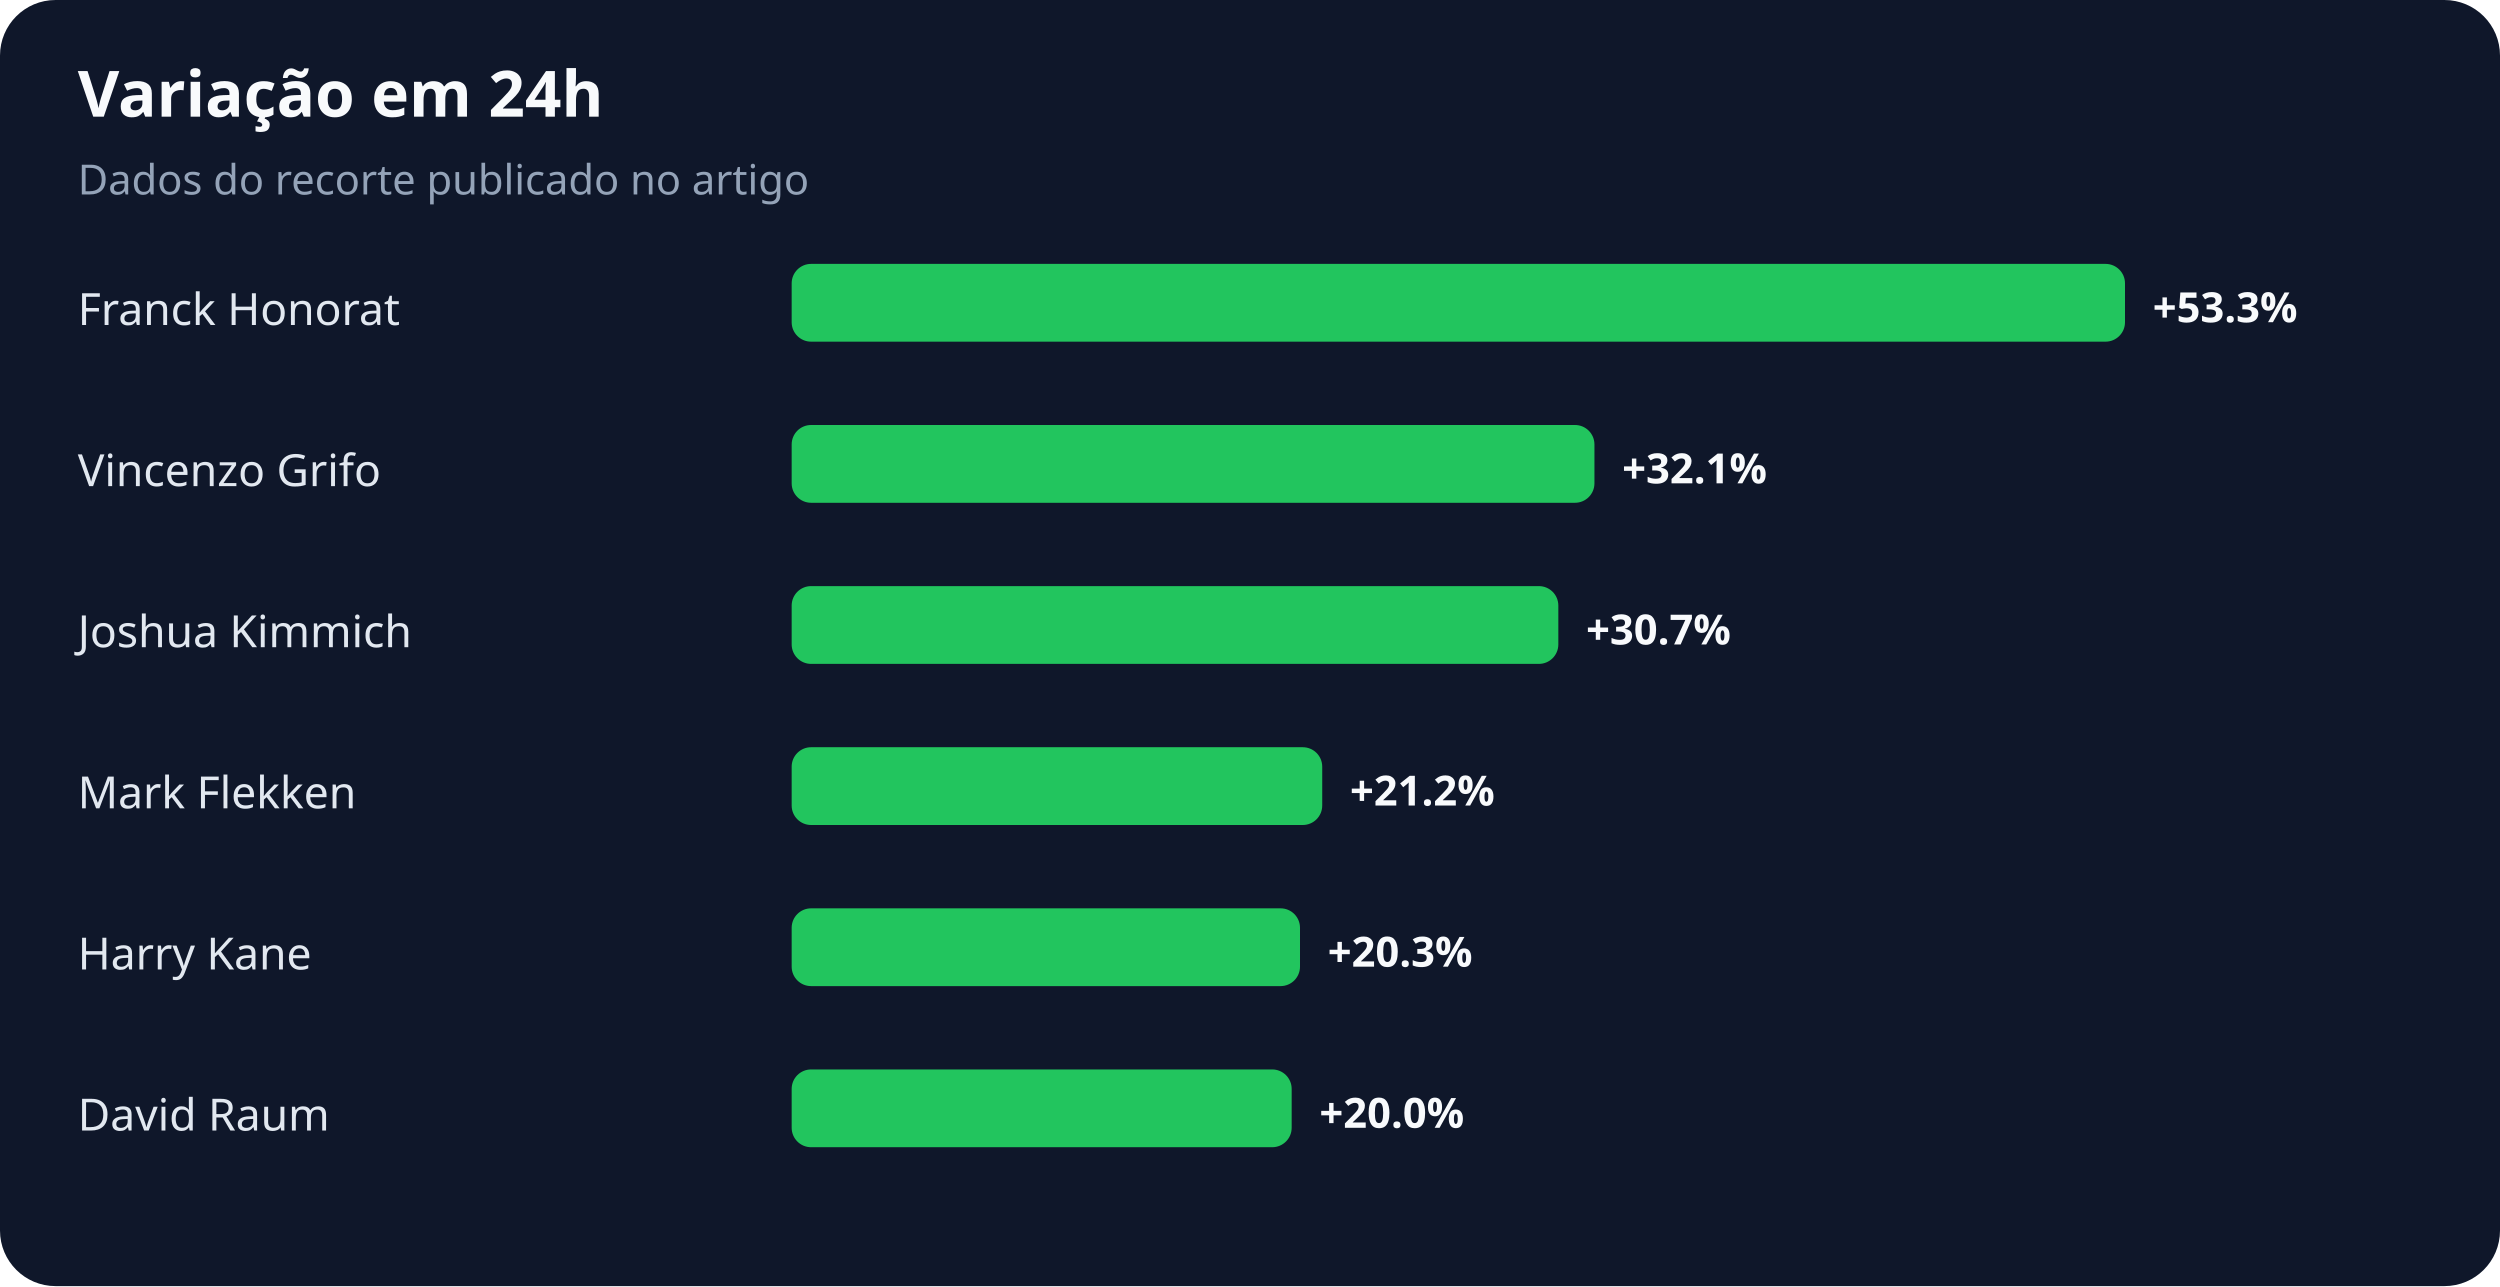
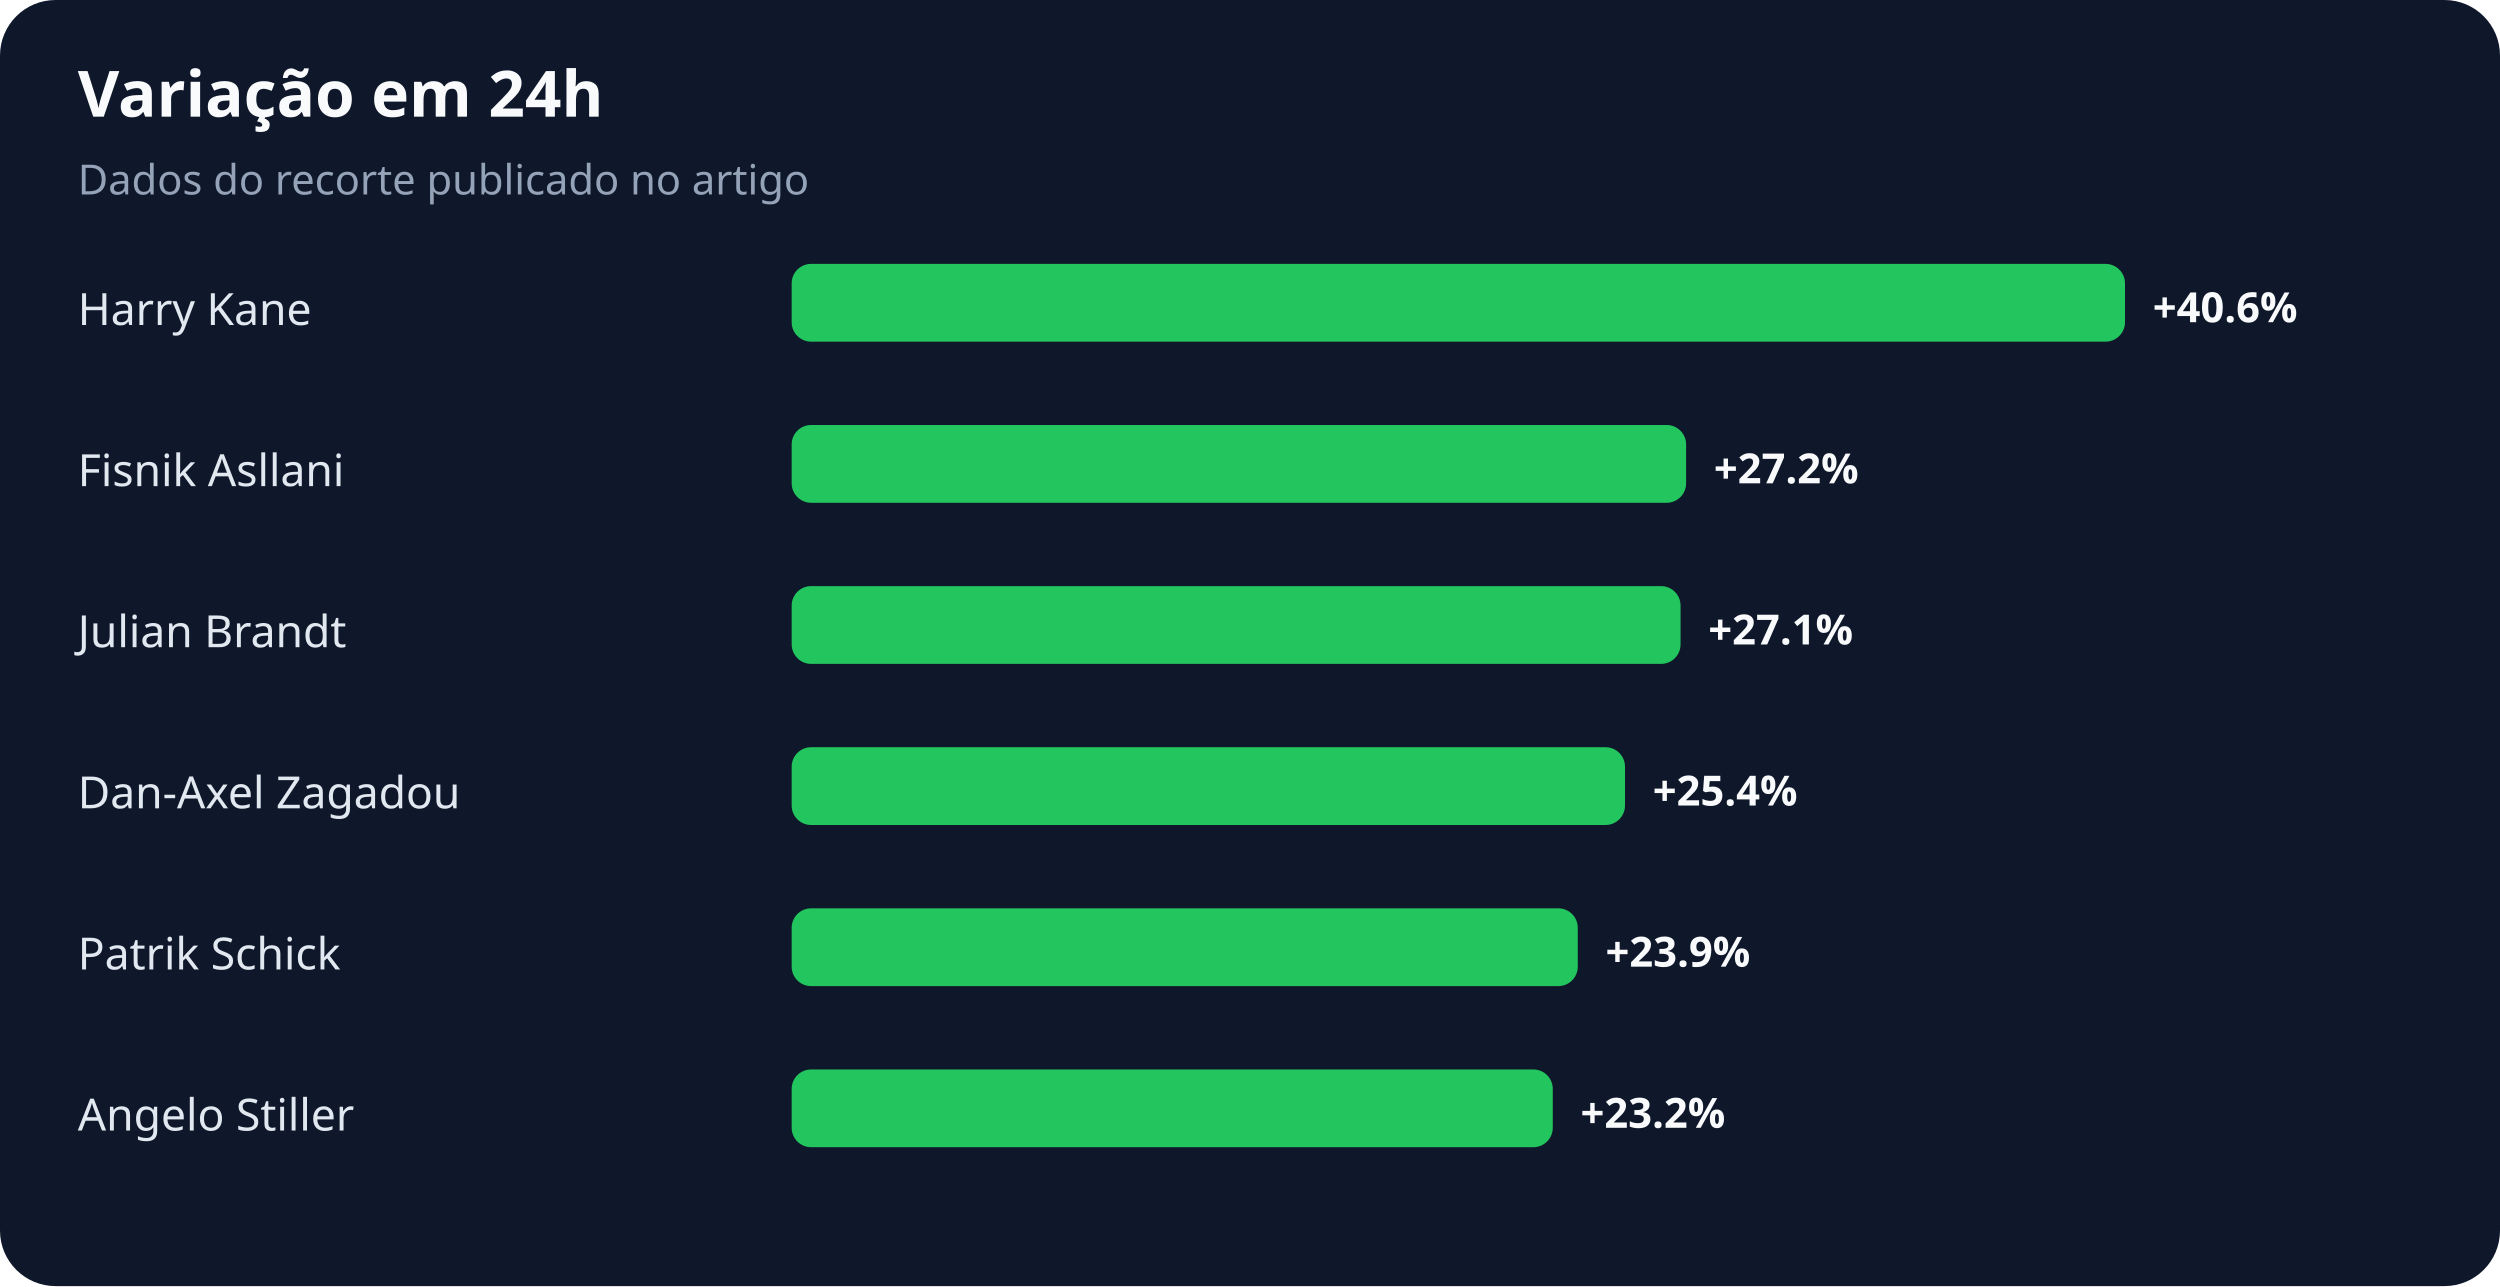
<svg xmlns="http://www.w3.org/2000/svg" width="900" height="463" viewBox="0 0 900 463" role="img" aria-labelledby="title desc">
  <rect width="100%" height="100%" rx="20" fill="#0f172a" />
  <text x="28" y="42" fill="#f8fafc" font-family="system-ui,sans-serif" font-size="23" font-weight="700">Variação em 24h</text>
  <text x="28" y="70" fill="#94a3b8" font-family="system-ui,sans-serif" font-size="15">Dados do recorte publicado no artigo</text>
-   <text x="28" y="117" fill="#e2e8f0" font-family="system-ui,sans-serif" font-size="16">Franck Honorat</text>
+   <text x="28" y="117" fill="#e2e8f0" font-family="system-ui,sans-serif" font-size="16">Harry Kane</text>
  <rect x="285" y="95" width="480" height="28" rx="7" fill="#22c55e" />
-   <text x="775" y="116" fill="#f8fafc" font-family="system-ui,sans-serif" font-size="15" font-weight="700">+53.3%</text>
-   <text x="28" y="175" fill="#e2e8f0" font-family="system-ui,sans-serif" font-size="16">Vincenzo Grifo</text>
-   <rect x="285" y="153" width="289" height="28" rx="7" fill="#22c55e" />
-   <text x="584" y="174" fill="#f8fafc" font-family="system-ui,sans-serif" font-size="15" font-weight="700">+32.1%</text>
-   <text x="28" y="233" fill="#e2e8f0" font-family="system-ui,sans-serif" font-size="16">Joshua Kimmich</text>
-   <rect x="285" y="211" width="276" height="28" rx="7" fill="#22c55e" />
-   <text x="571" y="232" fill="#f8fafc" font-family="system-ui,sans-serif" font-size="15" font-weight="700">+30.7%</text>
-   <text x="28" y="291" fill="#e2e8f0" font-family="system-ui,sans-serif" font-size="16">Mark Flekken</text>
-   <rect x="285" y="269" width="191" height="28" rx="7" fill="#22c55e" />
-   <text x="486" y="290" fill="#f8fafc" font-family="system-ui,sans-serif" font-size="15" font-weight="700">+21.2%</text>
-   <text x="28" y="349" fill="#e2e8f0" font-family="system-ui,sans-serif" font-size="16">Harry Kane</text>
-   <rect x="285" y="327" width="183" height="28" rx="7" fill="#22c55e" />
-   <text x="478" y="348" fill="#f8fafc" font-family="system-ui,sans-serif" font-size="15" font-weight="700">+20.3%</text>
-   <text x="28" y="407" fill="#e2e8f0" font-family="system-ui,sans-serif" font-size="16">David Raum</text>
-   <rect x="285" y="385" width="180" height="28" rx="7" fill="#22c55e" />
-   <text x="475" y="406" fill="#f8fafc" font-family="system-ui,sans-serif" font-size="15" font-weight="700">+20.0%</text>
+   <text x="775" y="116" fill="#f8fafc" font-family="system-ui,sans-serif" font-size="15" font-weight="700">+40.6%</text>
+   <text x="28" y="175" fill="#e2e8f0" font-family="system-ui,sans-serif" font-size="16">Fisnik Asllani</text>
+   <rect x="285" y="153" width="322" height="28" rx="7" fill="#22c55e" />
+   <text x="617" y="174" fill="#f8fafc" font-family="system-ui,sans-serif" font-size="15" font-weight="700">+27.2%</text>
+   <text x="28" y="233" fill="#e2e8f0" font-family="system-ui,sans-serif" font-size="16">Julian Brandt</text>
+   <rect x="285" y="211" width="320" height="28" rx="7" fill="#22c55e" />
+   <text x="615" y="232" fill="#f8fafc" font-family="system-ui,sans-serif" font-size="15" font-weight="700">+27.1%</text>
+   <text x="28" y="291" fill="#e2e8f0" font-family="system-ui,sans-serif" font-size="16">Dan-Axel Zagadou</text>
+   <rect x="285" y="269" width="300" height="28" rx="7" fill="#22c55e" />
+   <text x="595" y="290" fill="#f8fafc" font-family="system-ui,sans-serif" font-size="15" font-weight="700">+25.4%</text>
+   <text x="28" y="349" fill="#e2e8f0" font-family="system-ui,sans-serif" font-size="16">Patrik Schick</text>
+   <rect x="285" y="327" width="283" height="28" rx="7" fill="#22c55e" />
+   <text x="578" y="348" fill="#f8fafc" font-family="system-ui,sans-serif" font-size="15" font-weight="700">+23.9%</text>
+   <text x="28" y="407" fill="#e2e8f0" font-family="system-ui,sans-serif" font-size="16">Angelo Stiller</text>
+   <rect x="285" y="385" width="274" height="28" rx="7" fill="#22c55e" />
+   <text x="569" y="406" fill="#f8fafc" font-family="system-ui,sans-serif" font-size="15" font-weight="700">+23.2%</text>
</svg>
